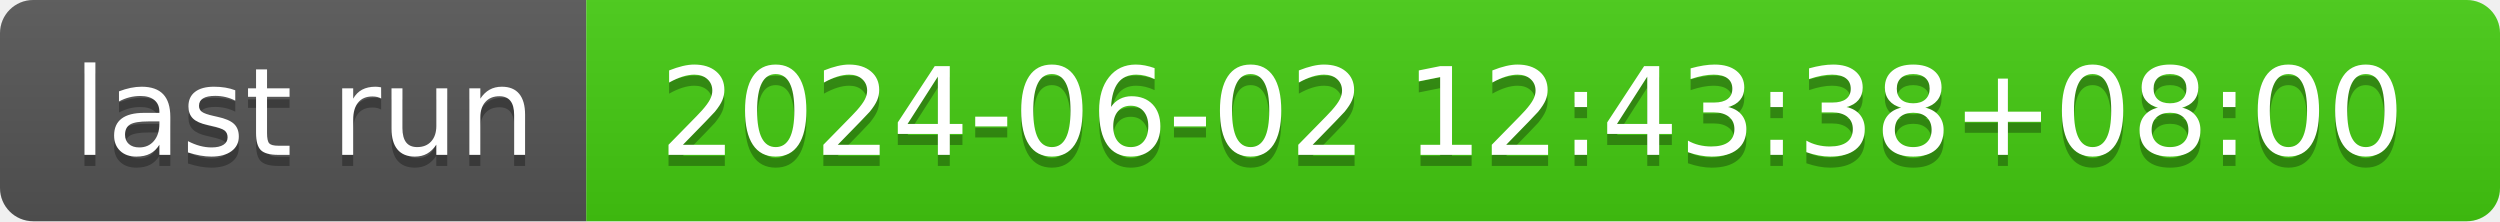
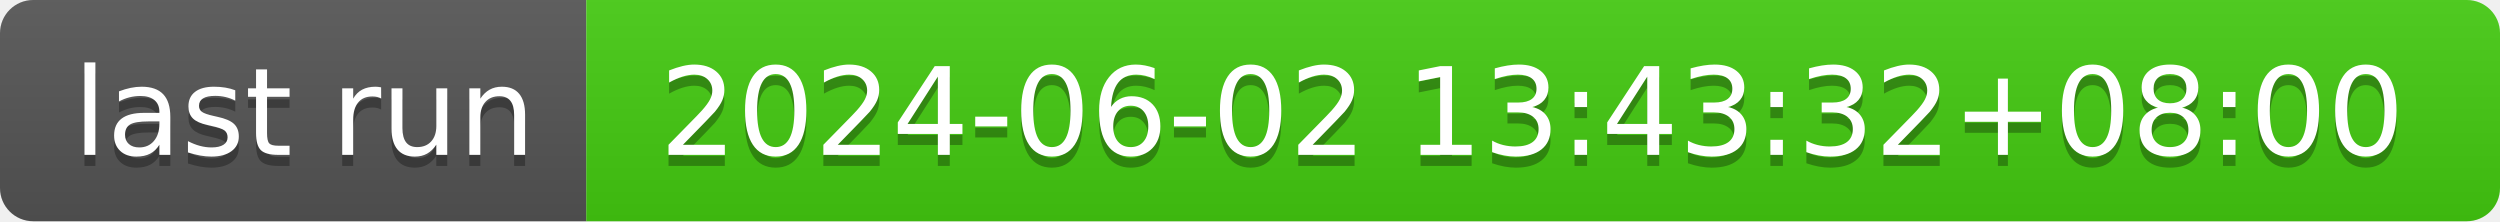
- <svg xmlns="http://www.w3.org/2000/svg" width="226" height="20" role="img" aria-label="last run: 2024-06-02 12:43:38+08:00">
+ <svg xmlns="http://www.w3.org/2000/svg" width="226" height="20" role="img" aria-label="last run: 2024-06-02 13:43:32+08:00">
  <linearGradient id="s" x2="0" y2="100%">
    <stop offset="0" stop-color="#bbb" stop-opacity=".1" />
    <stop offset="1" stop-opacity=".1" />
  </linearGradient>
  <clipPath id="r">
    <rect width="226" height="20" rx="3" fill="#fff" />
  </clipPath>
  <g clip-path="url(#r)">
    <rect width="53" height="20" fill="#555" />
    <rect x="53" width="173" height="20" fill="#4c1" />
    <rect width="226" height="20" fill="url(#s)" />
  </g>
  <g fill="#fff" text-anchor="middle" font-family="Verdana,Geneva,DejaVu Sans,sans-serif" text-rendering="geometricPrecision" font-size="110">
    <text aria-hidden="true" x="275" y="150" fill="#010101" fill-opacity=".3" transform="scale(.1)" textLength="430">last run</text>
    <text x="275" y="140" transform="scale(.1)" fill="#fff" textLength="430">last run</text>
-     <text aria-hidden="true" x="1385" y="150" fill="#010101" fill-opacity=".3" transform="scale(.1)" textLength="1630">2024-06-02 12:43:38+08:00</text>
-     <text x="1385" y="140" transform="scale(.1)" fill="#fff" textLength="1630">2024-06-02 12:43:38+08:00</text>
+     <text aria-hidden="true" x="1385" y="150" fill="#010101" fill-opacity=".3" transform="scale(.1)" textLength="1630">2024-06-02 13:43:32+08:00</text>
+     <text x="1385" y="140" transform="scale(.1)" fill="#fff" textLength="1630">2024-06-02 13:43:32+08:00</text>
  </g>
</svg>
